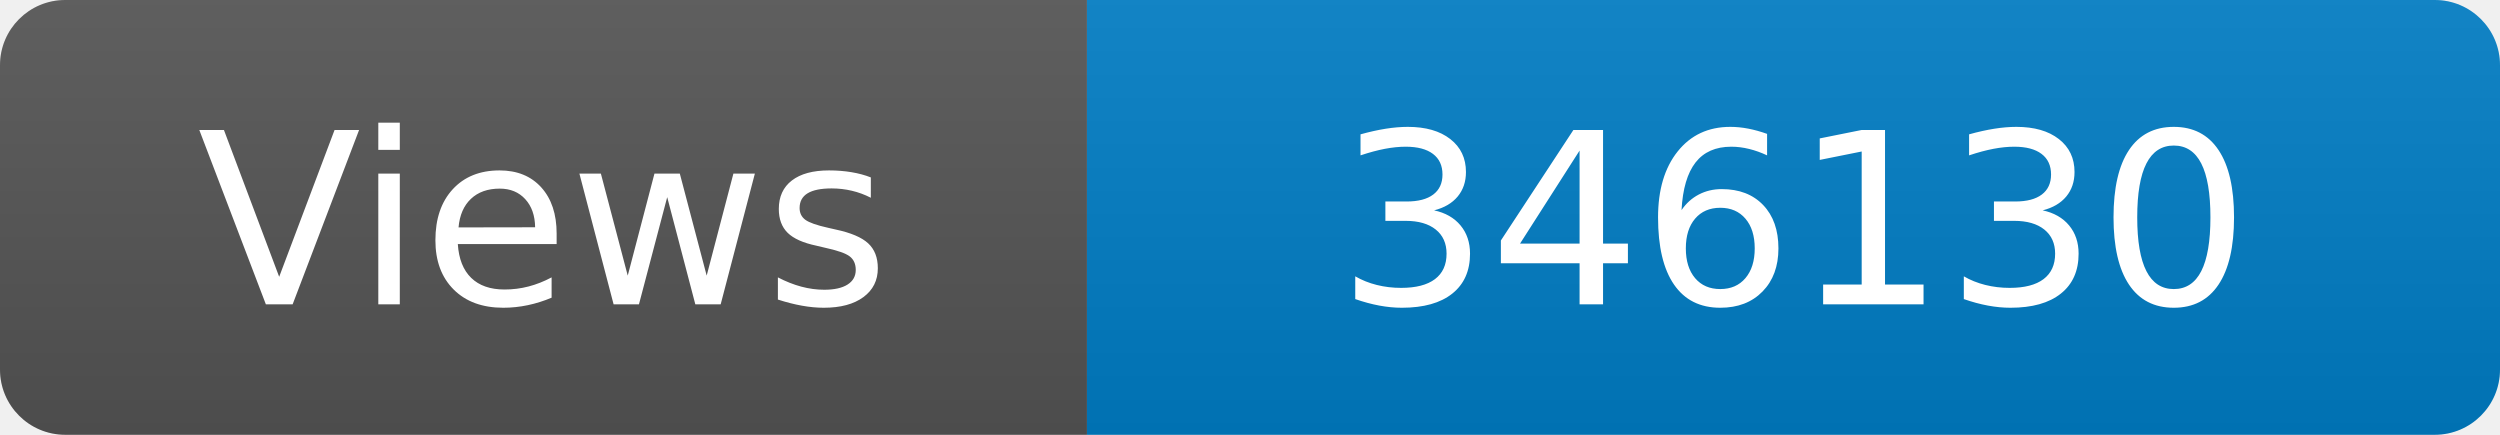
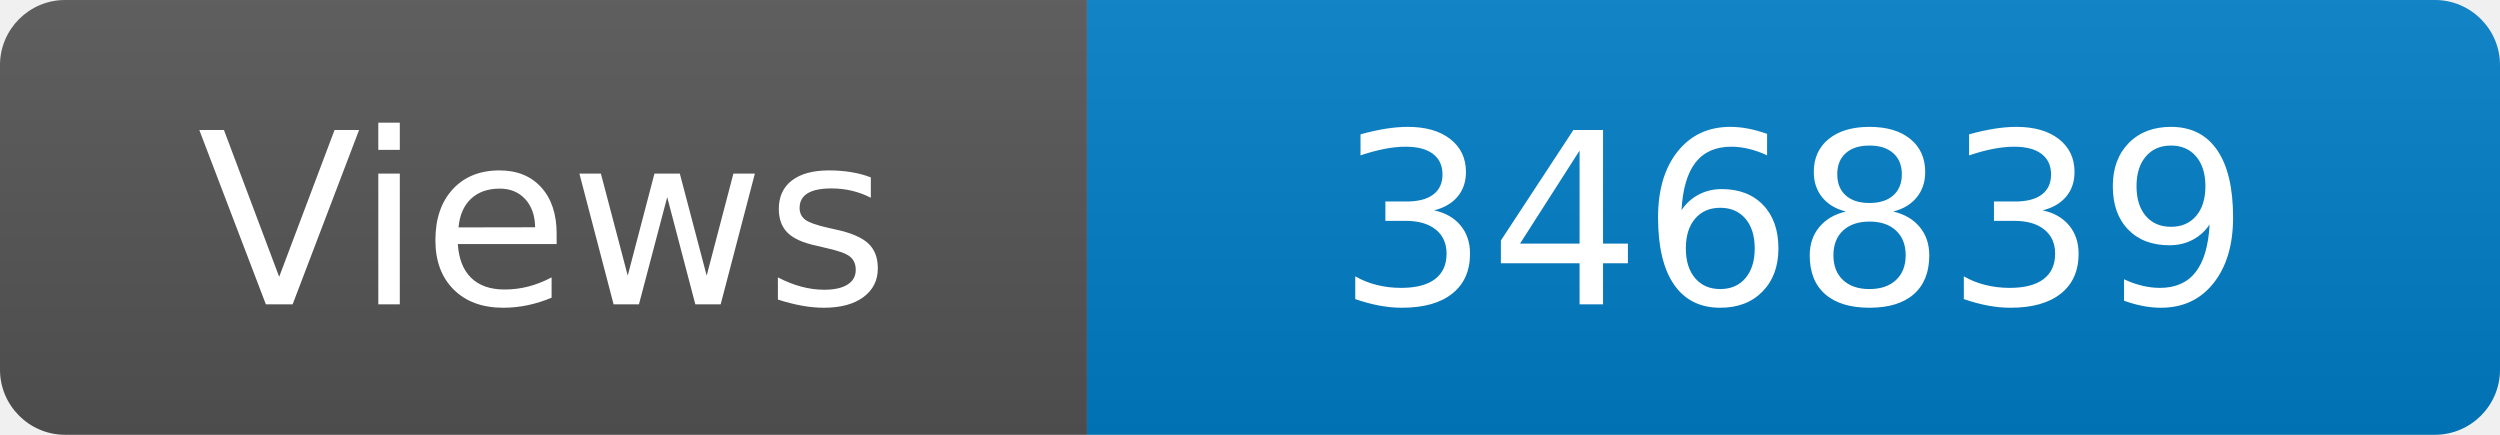
<svg xmlns="http://www.w3.org/2000/svg" width="115" height="20" role="img" aria-label="Maintained?: yes">
  <linearGradient id="s" x2="0" y2="100%">
    <stop offset="0" stop-color="#bbb" stop-opacity=".1" />
    <stop offset="1" stop-opacity=".1" />
  </linearGradient>
  <clipPath id="r">
    <rect width="115" height="20" rx="3" fill="#fff" />
  </clipPath>
  <g clip-path="url(#r)">
    <rect width="50" height="20" fill="#555" />
    <rect x="50" width="160" height="20" fill="#007ec6" />
    <rect width="115" height="20" fill="url(#s)" />
  </g>
  <g fill="#fff" text-anchor="middle" font-family="Verdana,Geneva,DejaVu Sans,sans-serif" font-size="110">
    <text x="250" y="140" transform="scale(.1)" fill="#fff">Views</text>
-     <text x="825" y="140" transform="scale(.1)" fill="#fff">346130</text>
+     <text x="825" y="140" transform="scale(.1)" fill="#fff">346839</text>
  </g>
</svg>
